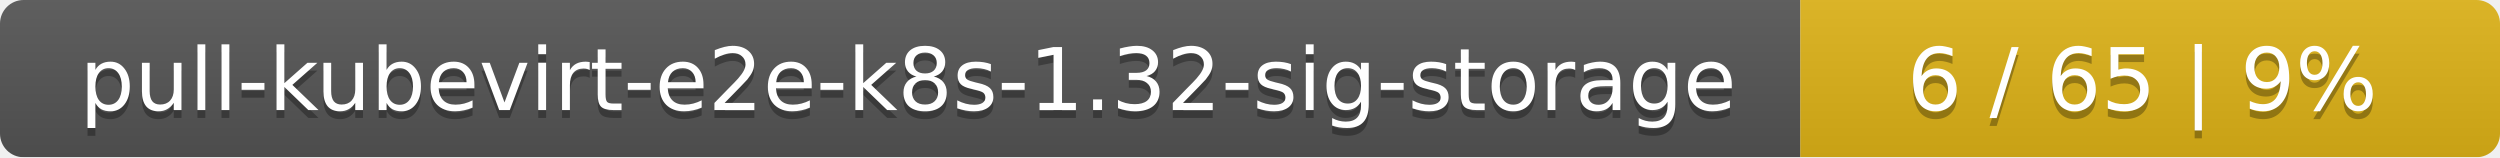
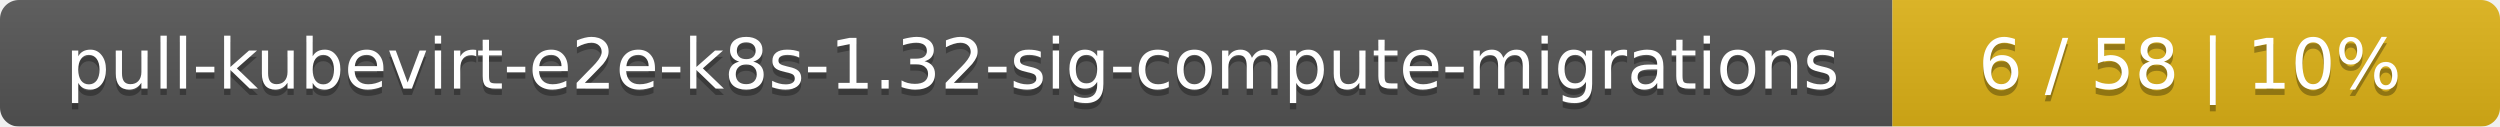
- <svg xmlns="http://www.w3.org/2000/svg" width="318" height="20">
+ <svg xmlns="http://www.w3.org/2000/svg" width="395" height="20">
  <linearGradient id="smooth" x2="0" y2="100%">
    <stop offset="0" stop-color="#bbb" stop-opacity=".1" />
    <stop offset="1" stop-opacity=".1" />
  </linearGradient>
  <mask id="round">
-     <rect width="318" height="20" rx="3" fill="#fff" />
+     <rect width="395" height="20" rx="3" fill="#fff" />
  </mask>
  <g mask="url(#round)">
-     <rect width="229" height="20" fill="#555" />
-     <rect x="229" width="89" height="20" fill="#dfb317" />
-     <rect width="318" height="20" fill="url(#smooth)" />
+     <rect width="299" height="20" fill="#555" />
+     <rect x="299" width="96" height="20" fill="#dfb317" />
+     <rect width="395" height="20" fill="url(#smooth)" />
  </g>
  <g fill="#fff" text-anchor="middle" font-family="DejaVu Sans,Verdana,Geneva,sans-serif" font-size="11">
-     <text x="115.5" y="15" fill="#010101" fill-opacity=".3">pull-kubevirt-e2e-k8s-1.32-sig-storage</text>
-     <text x="115.5" y="14">pull-kubevirt-e2e-k8s-1.32-sig-storage</text>
-     <text x="272.5" y="15" fill="#010101" fill-opacity=".3">6 / 65    |    9%</text>
-     <text x="272.5" y="14">6 / 65    |    9%</text>
+     <text x="150.5" y="15" fill="#010101" fill-opacity=".3">pull-kubevirt-e2e-k8s-1.32-sig-compute-migrations</text>
+     <text x="150.5" y="14">pull-kubevirt-e2e-k8s-1.32-sig-compute-migrations</text>
+     <text x="346" y="15" fill="#010101" fill-opacity=".3">6 / 58    |    10%</text>
+     <text x="346" y="14">6 / 58    |    10%</text>
  </g>
</svg>
